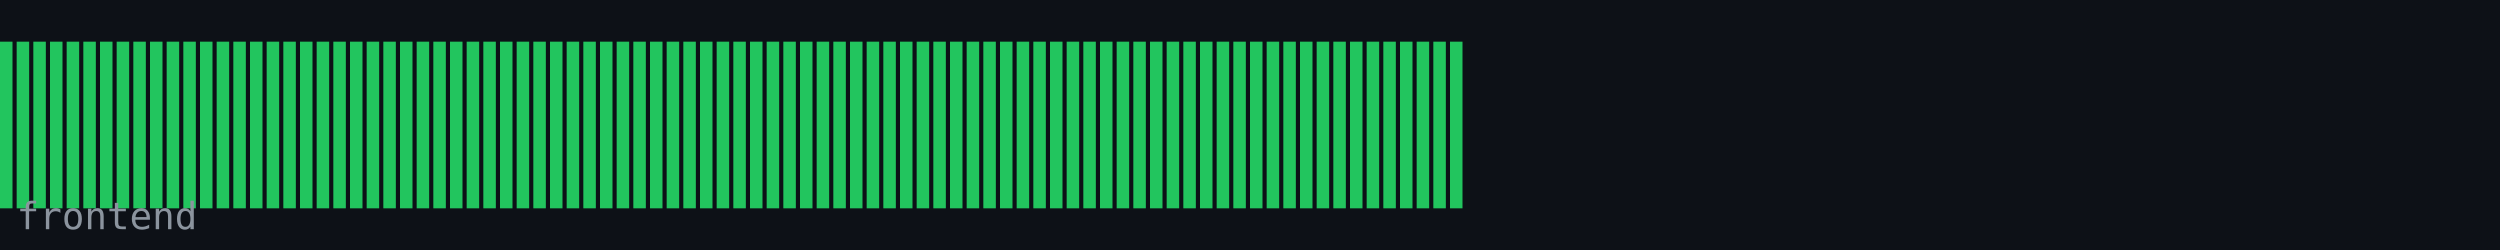
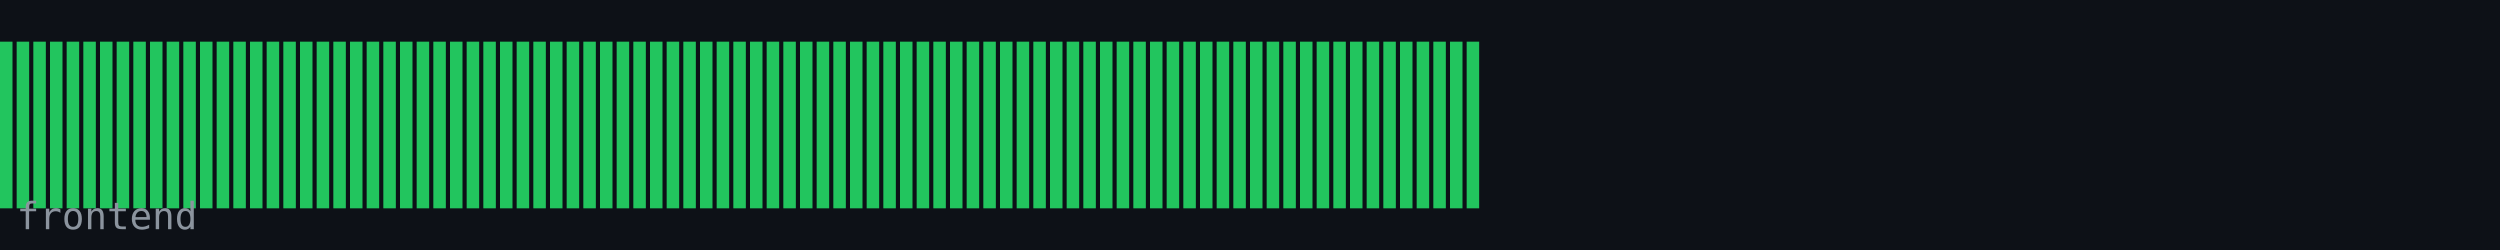
<svg xmlns="http://www.w3.org/2000/svg" width="600" height="60" viewBox="0 0 600 60">
  <rect width="600" height="60" fill="#0d1117" />
  <rect x="0" y="10" width="3" height="40" fill="#22c55e" />
  <rect x="4" y="10" width="3" height="40" fill="#22c55e" />
  <rect x="8" y="10" width="3" height="40" fill="#22c55e" />
  <rect x="12" y="10" width="3" height="40" fill="#22c55e" />
  <rect x="16" y="10" width="3" height="40" fill="#22c55e" />
  <rect x="20" y="10" width="3" height="40" fill="#22c55e" />
  <rect x="24" y="10" width="3" height="40" fill="#22c55e" />
  <rect x="28" y="10" width="3" height="40" fill="#22c55e" />
  <rect x="32" y="10" width="3" height="40" fill="#22c55e" />
  <rect x="36" y="10" width="3" height="40" fill="#22c55e" />
  <rect x="40" y="10" width="3" height="40" fill="#22c55e" />
  <rect x="44" y="10" width="3" height="40" fill="#22c55e" />
  <rect x="48" y="10" width="3" height="40" fill="#22c55e" />
  <rect x="52" y="10" width="3" height="40" fill="#22c55e" />
  <rect x="56" y="10" width="3" height="40" fill="#22c55e" />
  <rect x="60" y="10" width="3" height="40" fill="#22c55e" />
  <rect x="64" y="10" width="3" height="40" fill="#22c55e" />
  <rect x="68" y="10" width="3" height="40" fill="#22c55e" />
  <rect x="72" y="10" width="3" height="40" fill="#22c55e" />
  <rect x="76" y="10" width="3" height="40" fill="#22c55e" />
  <rect x="80" y="10" width="3" height="40" fill="#22c55e" />
  <rect x="84" y="10" width="3" height="40" fill="#22c55e" />
  <rect x="88" y="10" width="3" height="40" fill="#22c55e" />
  <rect x="92" y="10" width="3" height="40" fill="#22c55e" />
  <rect x="96" y="10" width="3" height="40" fill="#22c55e" />
  <rect x="100" y="10" width="3" height="40" fill="#22c55e" />
  <rect x="104" y="10" width="3" height="40" fill="#22c55e" />
  <rect x="108" y="10" width="3" height="40" fill="#22c55e" />
  <rect x="112" y="10" width="3" height="40" fill="#22c55e" />
  <rect x="116" y="10" width="3" height="40" fill="#22c55e" />
  <rect x="120" y="10" width="3" height="40" fill="#22c55e" />
  <rect x="124" y="10" width="3" height="40" fill="#22c55e" />
  <rect x="128" y="10" width="3" height="40" fill="#22c55e" />
  <rect x="132" y="10" width="3" height="40" fill="#22c55e" />
  <rect x="136" y="10" width="3" height="40" fill="#22c55e" />
  <rect x="140" y="10" width="3" height="40" fill="#22c55e" />
  <rect x="144" y="10" width="3" height="40" fill="#22c55e" />
  <rect x="148" y="10" width="3" height="40" fill="#22c55e" />
  <rect x="152" y="10" width="3" height="40" fill="#22c55e" />
  <rect x="156" y="10" width="3" height="40" fill="#22c55e" />
  <rect x="160" y="10" width="3" height="40" fill="#22c55e" />
  <rect x="164" y="10" width="3" height="40" fill="#22c55e" />
  <rect x="168" y="10" width="3" height="40" fill="#22c55e" />
  <rect x="172" y="10" width="3" height="40" fill="#22c55e" />
  <rect x="176" y="10" width="3" height="40" fill="#22c55e" />
  <rect x="180" y="10" width="3" height="40" fill="#22c55e" />
  <rect x="184" y="10" width="3" height="40" fill="#22c55e" />
  <rect x="188" y="10" width="3" height="40" fill="#22c55e" />
  <rect x="192" y="10" width="3" height="40" fill="#22c55e" />
  <rect x="196" y="10" width="3" height="40" fill="#22c55e" />
  <rect x="200" y="10" width="3" height="40" fill="#22c55e" />
  <rect x="204" y="10" width="3" height="40" fill="#22c55e" />
  <rect x="208" y="10" width="3" height="40" fill="#22c55e" />
  <rect x="212" y="10" width="3" height="40" fill="#22c55e" />
  <rect x="216" y="10" width="3" height="40" fill="#22c55e" />
  <rect x="220" y="10" width="3" height="40" fill="#22c55e" />
  <rect x="224" y="10" width="3" height="40" fill="#22c55e" />
  <rect x="228" y="10" width="3" height="40" fill="#22c55e" />
  <rect x="232" y="10" width="3" height="40" fill="#22c55e" />
  <rect x="236" y="10" width="3" height="40" fill="#22c55e" />
  <rect x="240" y="10" width="3" height="40" fill="#22c55e" />
  <rect x="244" y="10" width="3" height="40" fill="#22c55e" />
  <rect x="248" y="10" width="3" height="40" fill="#22c55e" />
  <rect x="252" y="10" width="3" height="40" fill="#22c55e" />
  <rect x="256" y="10" width="3" height="40" fill="#22c55e" />
  <rect x="260" y="10" width="3" height="40" fill="#22c55e" />
  <rect x="264" y="10" width="3" height="40" fill="#22c55e" />
  <rect x="268" y="10" width="3" height="40" fill="#22c55e" />
  <rect x="272" y="10" width="3" height="40" fill="#22c55e" />
  <rect x="276" y="10" width="3" height="40" fill="#22c55e" />
  <rect x="280" y="10" width="3" height="40" fill="#22c55e" />
  <rect x="284" y="10" width="3" height="40" fill="#22c55e" />
  <rect x="288" y="10" width="3" height="40" fill="#22c55e" />
  <rect x="292" y="10" width="3" height="40" fill="#22c55e" />
  <rect x="296" y="10" width="3" height="40" fill="#22c55e" />
  <rect x="300" y="10" width="3" height="40" fill="#22c55e" />
  <rect x="304" y="10" width="3" height="40" fill="#22c55e" />
  <rect x="308" y="10" width="3" height="40" fill="#22c55e" />
  <rect x="312" y="10" width="3" height="40" fill="#22c55e" />
  <rect x="316" y="10" width="3" height="40" fill="#22c55e" />
  <rect x="320" y="10" width="3" height="40" fill="#22c55e" />
  <rect x="324" y="10" width="3" height="40" fill="#22c55e" />
  <rect x="328" y="10" width="3" height="40" fill="#22c55e" />
  <rect x="332" y="10" width="3" height="40" fill="#22c55e" />
  <rect x="336" y="10" width="3" height="40" fill="#22c55e" />
  <rect x="340" y="10" width="3" height="40" fill="#22c55e" />
  <rect x="344" y="10" width="3" height="40" fill="#22c55e" />
  <rect x="348" y="10" width="3" height="40" fill="#22c55e" />
+   <rect x="352" y="10" width="3" height="40" fill="#22c55e" />
  <text x="4" y="55" font-family="monospace" font-size="9" fill="#8b949e">frontend</text>
</svg>
